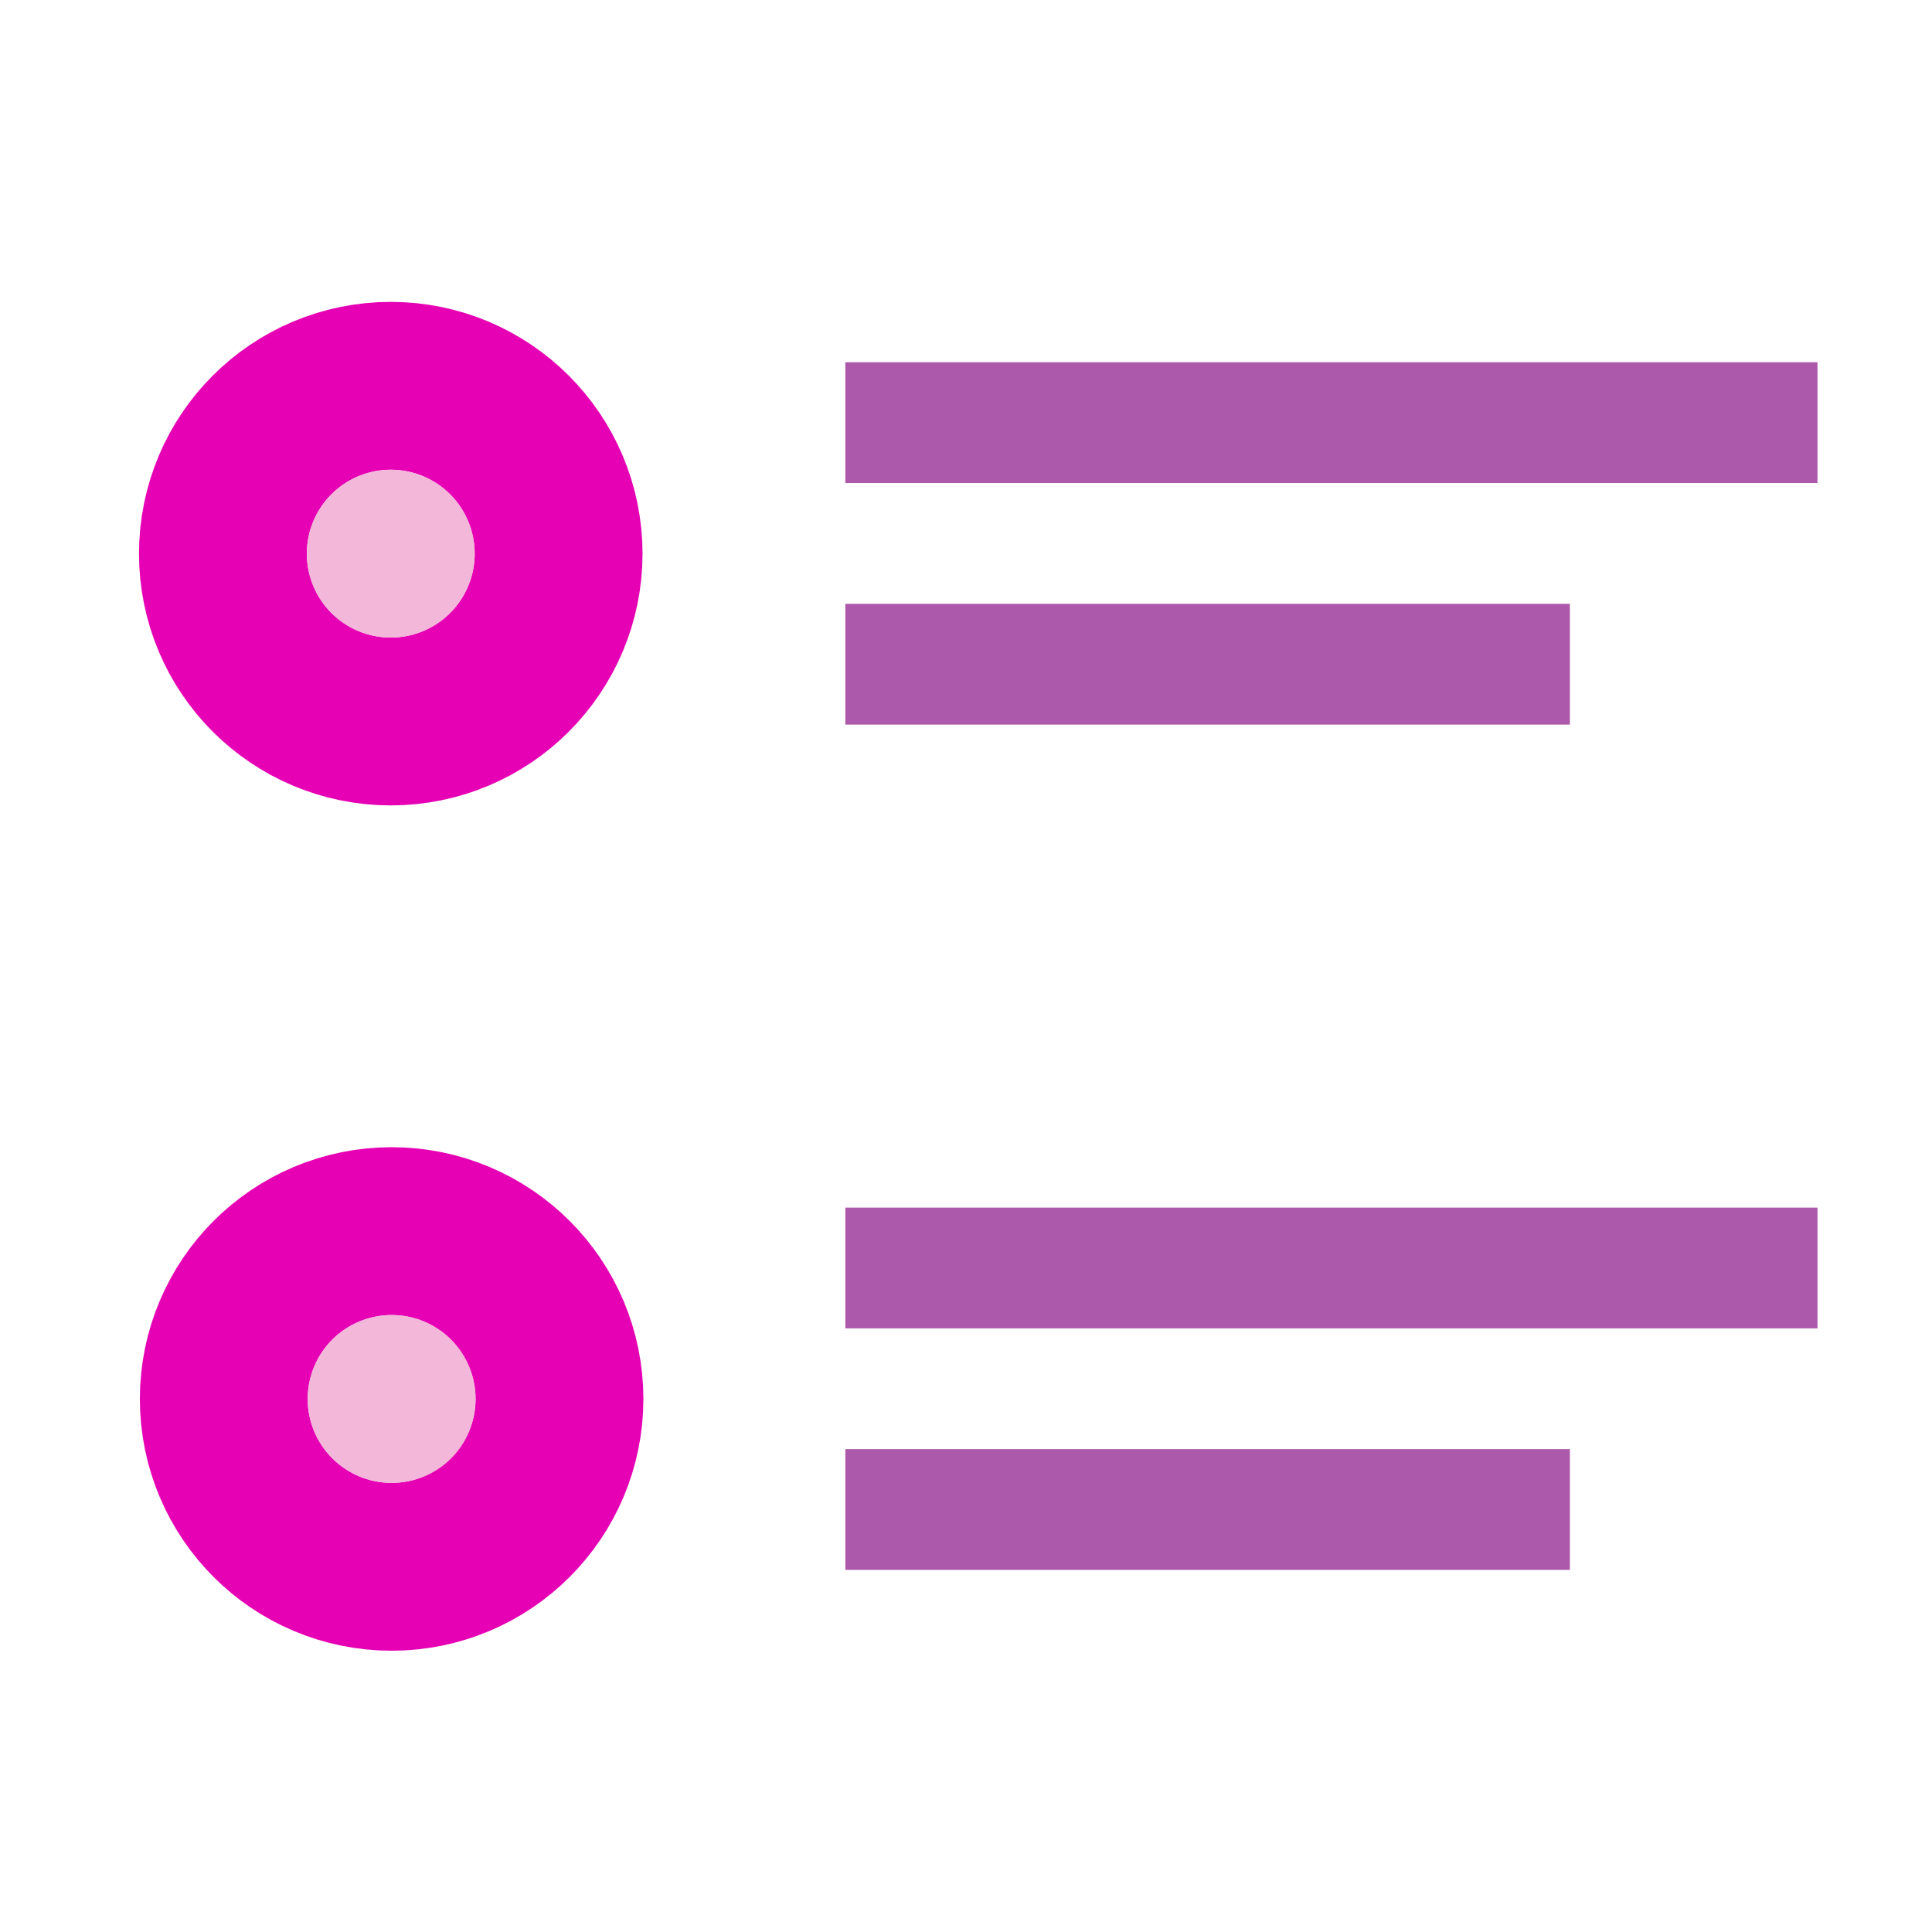
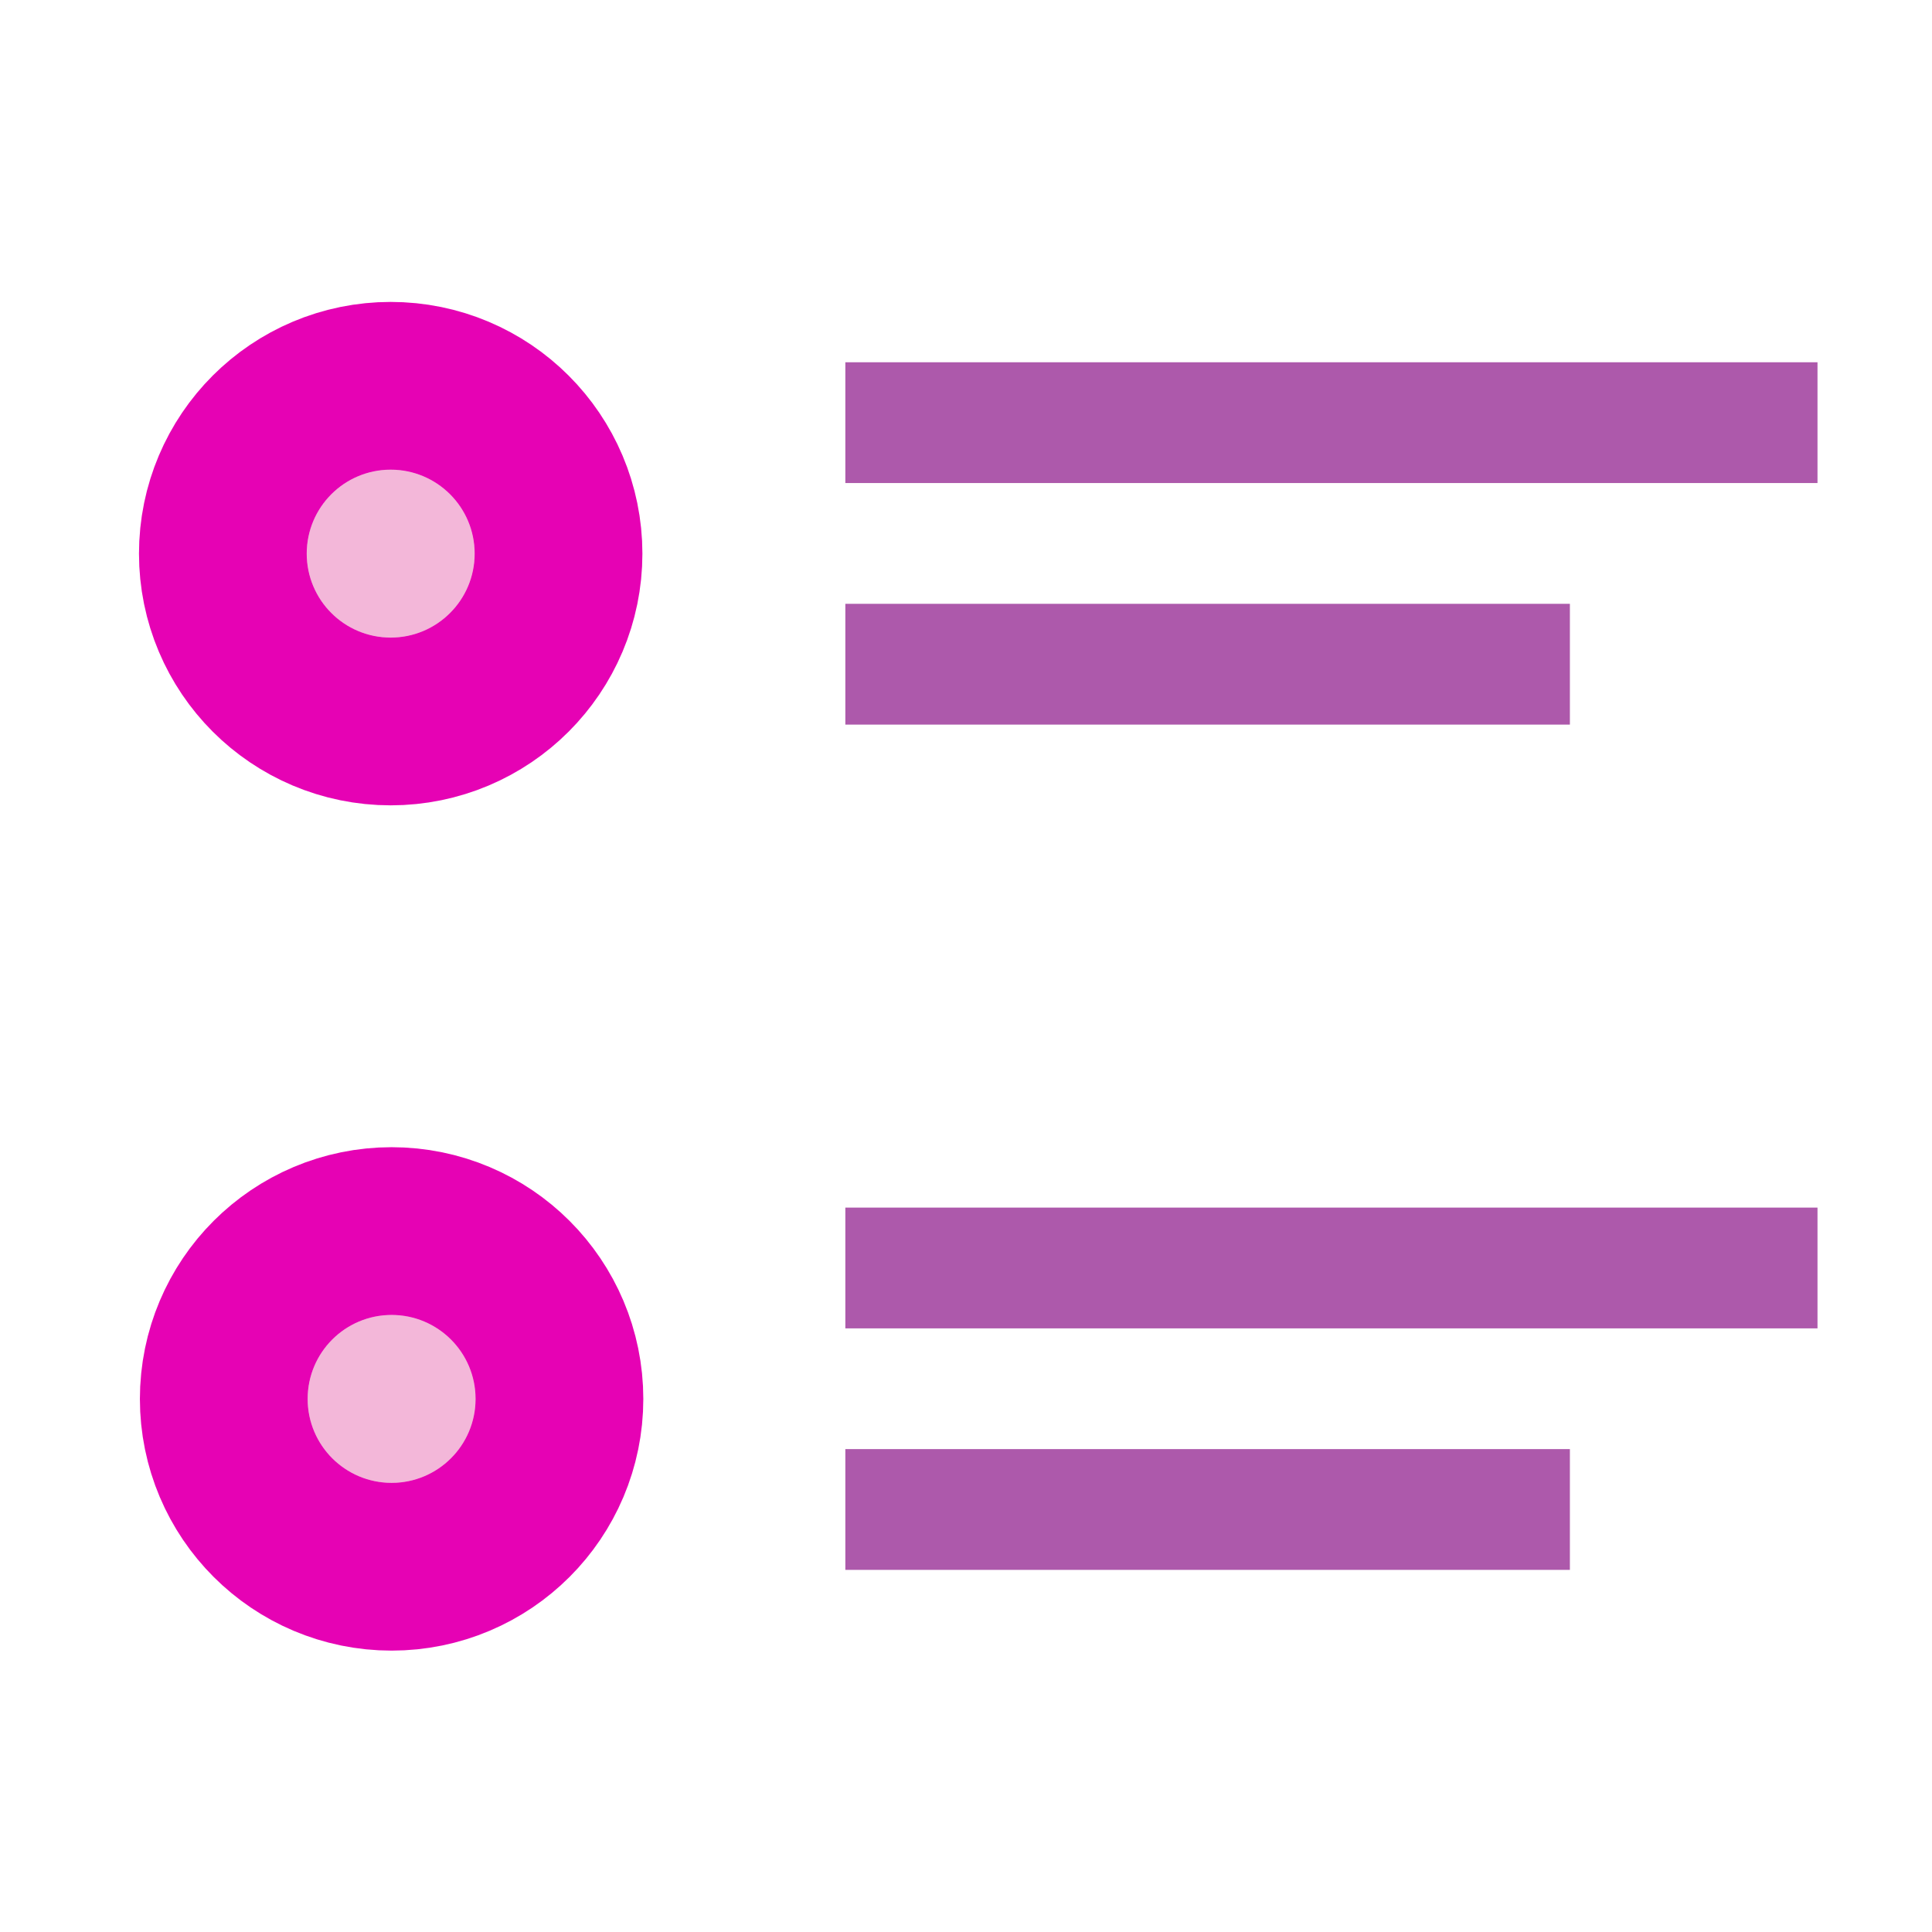
<svg xmlns="http://www.w3.org/2000/svg" height="16" viewBox="0 0 4.233 4.233" width="16" version="1.1" id="svg29">
  <defs id="defs33" />
  <linearGradient id="a" gradientUnits="userSpaceOnUse" x1="7.093" x2="7.093" y1="-274.819" y2="-268.055">
    <stop offset="0" stop-color="#06f" id="stop2" />
    <stop offset="1" stop-color="#80b3ff" id="stop4" />
  </linearGradient>
-   <g id="g855">
-     <g style="fill:#404040;fill-opacity:0.839" id="g15" transform="matrix(-0.125,0,0,0.125,0,-32.89166)">
-       <path style="fill:#9d3a9b" id="path7" d="m -31.857,269.483 h 17.04 v 2.117 h -17.04 z" />
-       <path style="fill:#9d3a9b" id="path9" d="m -27.517,273.717 h 12.7 v 2.117 h -12.7 z" />
-       <path style="fill:#9d3a9b" id="path11" d="m -31.857,284.3 h 17.04 v 2.117 h -17.04 z" />
-       <path style="fill:#9d3a9b" id="path13" d="m -27.517,288.533 h 12.7 v 2.117 h -12.7 z" />
-     </g>
-     <g id="g21" transform="matrix(0.125,0,0,0.125,0.027155,-32.91122)">
-       <circle style="fill:none;stroke:#e602b4;stroke-width:5.884;stroke-linecap:round;stroke-linejoin:round;stroke-opacity:1" id="circle17" transform="scale(1,-1)" r="1.471" cy="-272.994" cx="6.632" />
-       <circle style="fill:#f3b7d9" id="circle19" r="1.471" cy="272.994" cx="6.632" />
-     </g>
-     <g id="g27" transform="matrix(0.125,0,0,0.125,0.02905,-31.05914)">
-       <circle style="fill:none;stroke:#e602b4;stroke-width:5.884;stroke-linecap:round;stroke-linejoin:round;stroke-opacity:1" id="circle23" transform="scale(1,-1)" r="1.471" cy="-272.994" cx="6.632" />
-       <circle style="fill:#f3b7d9" id="circle25" r="1.471" cy="272.994" cx="6.632" />
-     </g>
+   <g fill="#404040" fill-opacity=".839" transform="matrix(-.125 0 0 .125 0 -32.89166)" id="g15" style="fill:#9d3a9b">
+     <path d="m-31.857 269.483h17.04v2.117h-17.04z" id="path7" style="fill:#9d3a9b" />
+     <path d="m-27.517 273.717h12.7v2.117h-12.7z" id="path9" style="fill:#9d3a9b" />
+     <path d="m-31.857 284.3h17.04v2.117h-17.04z" id="path11" style="fill:#9d3a9b" />
+     <path d="m-27.517 288.533h12.7v2.117h-12.7z" id="path13" style="fill:#9d3a9b" />
  </g>
+   <circle style="fill:#e602b4;stroke:#e602b4;stroke-width:0.735;stroke-linecap:round;stroke-linejoin:round" id="circle17" transform="scale(1,-1)" r="0.184" cy="-1.213" cx="0.856" />
+   <circle style="fill:#f3b7d9;stroke-width:0.125" id="circle19" r="0.184" cy="1.213" cx="0.856" />
+   <circle style="fill:#e602b4;stroke:#e602b4;stroke-width:0.735;stroke-linecap:round;stroke-linejoin:round" id="circle23" transform="scale(1,-1)" r="0.184" cy="-3.065" cx="0.858" />
+   <circle style="fill:#f3b7d9;stroke-width:0.125" id="circle25" r="0.184" cy="3.065" cx="0.858" />
</svg>
